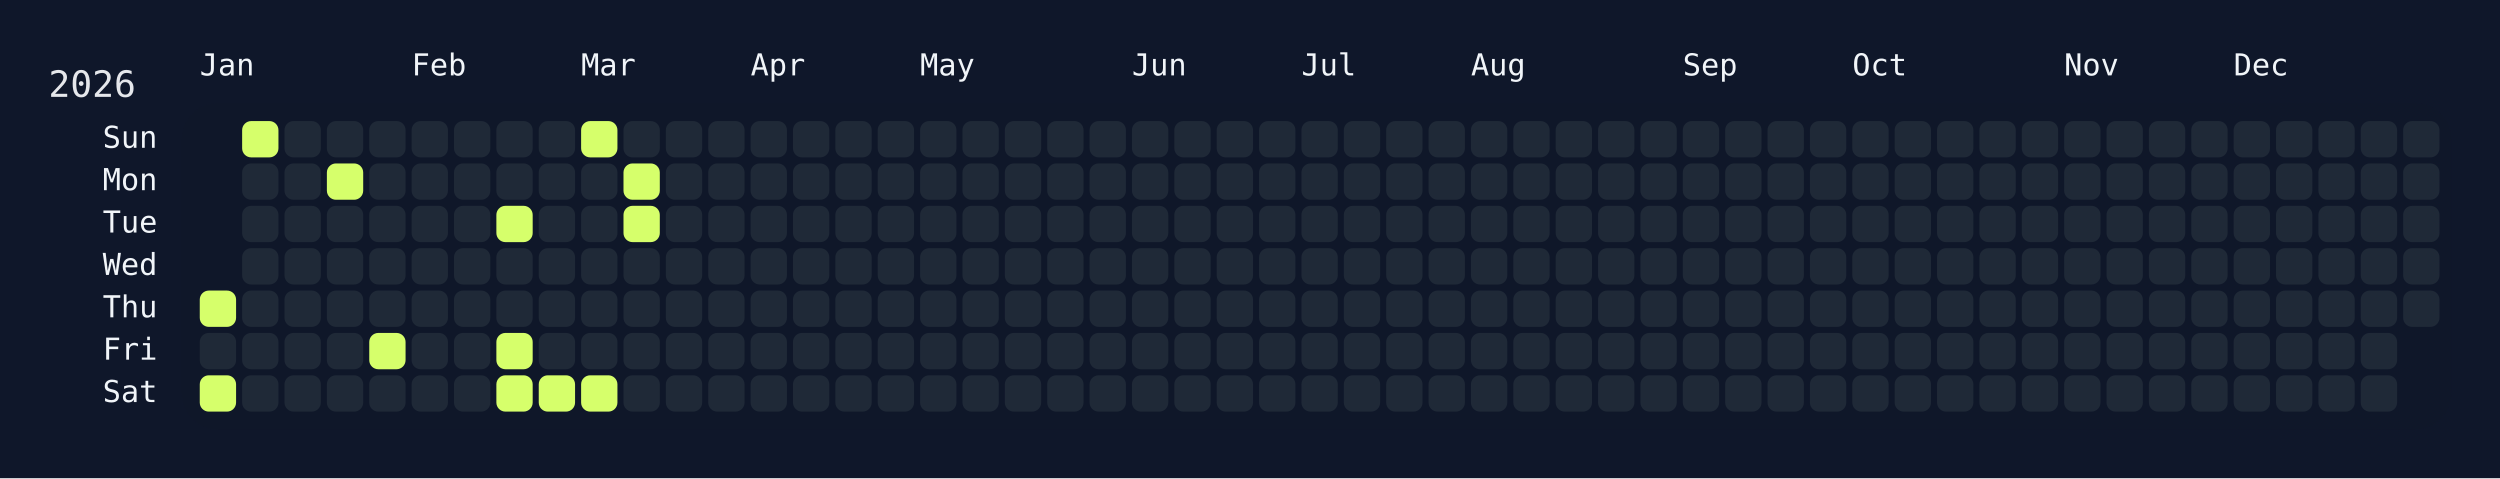
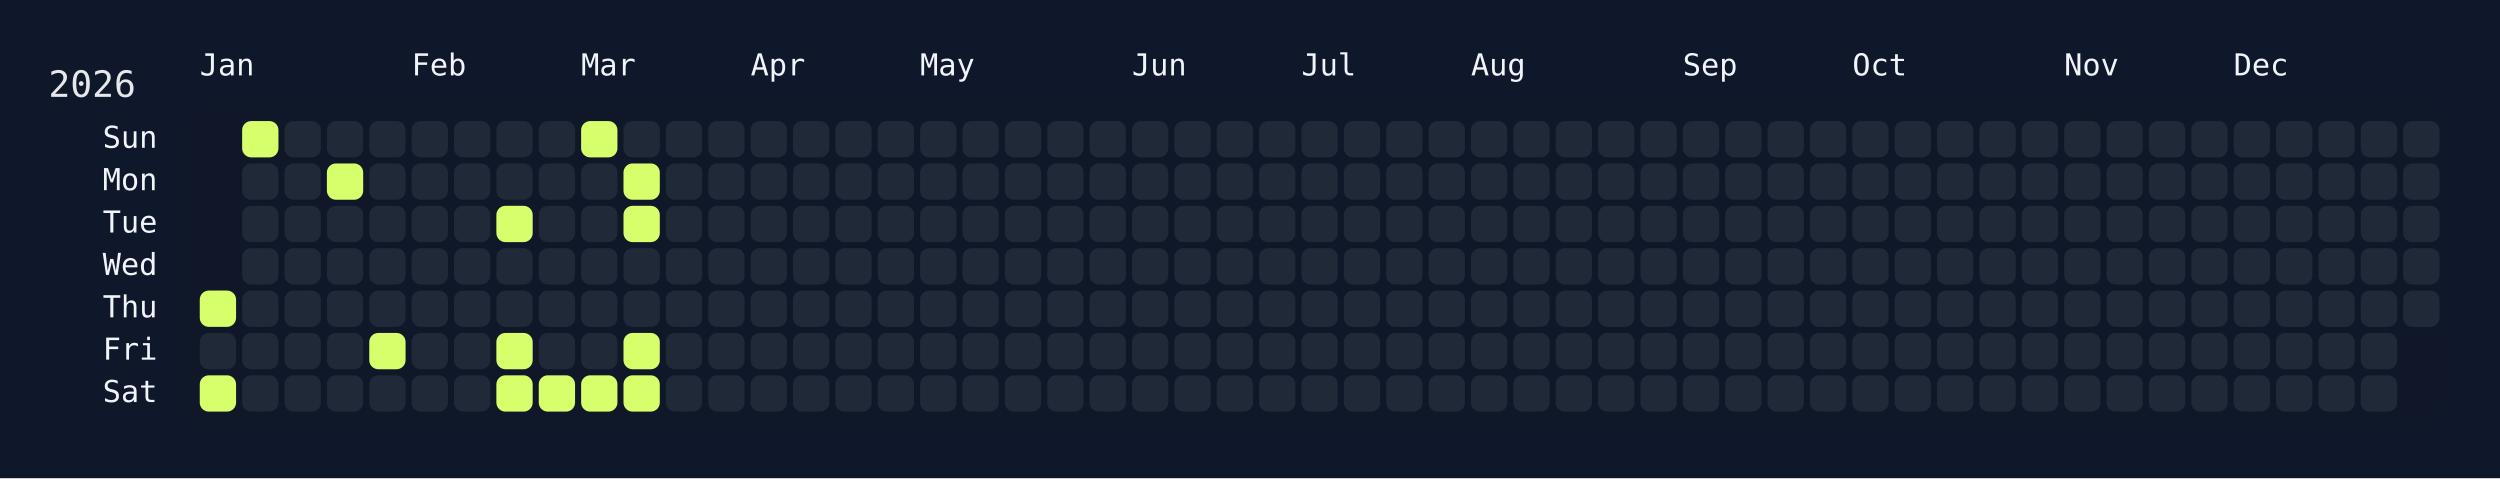
<svg xmlns="http://www.w3.org/2000/svg" width="826" height="158" viewBox="0 0 826 158">
  <rect width="826" height="158" fill="#0f172a" />
  <rect x="60" y="34" width="750" height="108" rx="12" ry="12" fill="rgba(15, 23, 42, 0.8)" />
  <text x="16" y="32" font-size="12" fill="#e5e7eb" font-family="JetBrains Mono, ui-monospace, SFMono-Regular, Menlo, Monaco, Consolas, monospace">2026</text>
  <text x="66" y="18" font-size="10" fill="#f1f5f9" font-family="JetBrains Mono, ui-monospace, SFMono-Regular, Menlo, Monaco, Consolas, monospace" dominant-baseline="hanging">Jan</text>
  <text x="136" y="18" font-size="10" fill="#f1f5f9" font-family="JetBrains Mono, ui-monospace, SFMono-Regular, Menlo, Monaco, Consolas, monospace" dominant-baseline="hanging">Feb</text>
  <text x="192" y="18" font-size="10" fill="#f1f5f9" font-family="JetBrains Mono, ui-monospace, SFMono-Regular, Menlo, Monaco, Consolas, monospace" dominant-baseline="hanging">Mar</text>
  <text x="248" y="18" font-size="10" fill="#f1f5f9" font-family="JetBrains Mono, ui-monospace, SFMono-Regular, Menlo, Monaco, Consolas, monospace" dominant-baseline="hanging">Apr</text>
  <text x="304" y="18" font-size="10" fill="#f1f5f9" font-family="JetBrains Mono, ui-monospace, SFMono-Regular, Menlo, Monaco, Consolas, monospace" dominant-baseline="hanging">May</text>
  <text x="374" y="18" font-size="10" fill="#f1f5f9" font-family="JetBrains Mono, ui-monospace, SFMono-Regular, Menlo, Monaco, Consolas, monospace" dominant-baseline="hanging">Jun</text>
  <text x="430" y="18" font-size="10" fill="#f1f5f9" font-family="JetBrains Mono, ui-monospace, SFMono-Regular, Menlo, Monaco, Consolas, monospace" dominant-baseline="hanging">Jul</text>
  <text x="486" y="18" font-size="10" fill="#f1f5f9" font-family="JetBrains Mono, ui-monospace, SFMono-Regular, Menlo, Monaco, Consolas, monospace" dominant-baseline="hanging">Aug</text>
  <text x="556" y="18" font-size="10" fill="#f1f5f9" font-family="JetBrains Mono, ui-monospace, SFMono-Regular, Menlo, Monaco, Consolas, monospace" dominant-baseline="hanging">Sep</text>
  <text x="612" y="18" font-size="10" fill="#f1f5f9" font-family="JetBrains Mono, ui-monospace, SFMono-Regular, Menlo, Monaco, Consolas, monospace" dominant-baseline="hanging">Oct</text>
  <text x="682" y="18" font-size="10" fill="#f1f5f9" font-family="JetBrains Mono, ui-monospace, SFMono-Regular, Menlo, Monaco, Consolas, monospace" dominant-baseline="hanging">Nov</text>
  <text x="738" y="18" font-size="10" fill="#f1f5f9" font-family="JetBrains Mono, ui-monospace, SFMono-Regular, Menlo, Monaco, Consolas, monospace" dominant-baseline="hanging">Dec</text>
  <text x="52" y="46.0" font-size="10" fill="#f1f5f9" font-family="JetBrains Mono, ui-monospace, SFMono-Regular, Menlo, Monaco, Consolas, monospace" text-anchor="end" dominant-baseline="middle">Sun</text>
  <text x="52" y="60.0" font-size="10" fill="#f1f5f9" font-family="JetBrains Mono, ui-monospace, SFMono-Regular, Menlo, Monaco, Consolas, monospace" text-anchor="end" dominant-baseline="middle">Mon</text>
  <text x="52" y="74.0" font-size="10" fill="#f1f5f9" font-family="JetBrains Mono, ui-monospace, SFMono-Regular, Menlo, Monaco, Consolas, monospace" text-anchor="end" dominant-baseline="middle">Tue</text>
  <text x="52" y="88.0" font-size="10" fill="#f1f5f9" font-family="JetBrains Mono, ui-monospace, SFMono-Regular, Menlo, Monaco, Consolas, monospace" text-anchor="end" dominant-baseline="middle">Wed</text>
  <text x="52" y="102.0" font-size="10" fill="#f1f5f9" font-family="JetBrains Mono, ui-monospace, SFMono-Regular, Menlo, Monaco, Consolas, monospace" text-anchor="end" dominant-baseline="middle">Thu</text>
  <text x="52" y="116.0" font-size="10" fill="#f1f5f9" font-family="JetBrains Mono, ui-monospace, SFMono-Regular, Menlo, Monaco, Consolas, monospace" text-anchor="end" dominant-baseline="middle">Fri</text>
  <text x="52" y="130.0" font-size="10" fill="#f1f5f9" font-family="JetBrains Mono, ui-monospace, SFMono-Regular, Menlo, Monaco, Consolas, monospace" text-anchor="end" dominant-baseline="middle">Sat</text>
  <g transform="translate(66,40)">
    <rect x="0" y="56" width="12" height="12" rx="3" ry="3" fill="#d6ff6b" data-date="2026-01-01" />
    <rect x="0" y="70" width="12" height="12" rx="3" ry="3" fill="#1f2937" data-date="2026-01-02" />
    <rect x="0" y="84" width="12" height="12" rx="3" ry="3" fill="#d6ff6b" data-date="2026-01-03" />
    <rect x="14" y="0" width="12" height="12" rx="3" ry="3" fill="#d6ff6b" data-date="2026-01-04" />
    <rect x="14" y="14" width="12" height="12" rx="3" ry="3" fill="#1f2937" data-date="2026-01-05" />
    <rect x="14" y="28" width="12" height="12" rx="3" ry="3" fill="#1f2937" data-date="2026-01-06" />
    <rect x="14" y="42" width="12" height="12" rx="3" ry="3" fill="#1f2937" data-date="2026-01-07" />
    <rect x="14" y="56" width="12" height="12" rx="3" ry="3" fill="#1f2937" data-date="2026-01-08" />
    <rect x="14" y="70" width="12" height="12" rx="3" ry="3" fill="#1f2937" data-date="2026-01-09" />
    <rect x="14" y="84" width="12" height="12" rx="3" ry="3" fill="#1f2937" data-date="2026-01-10" />
    <rect x="28" y="0" width="12" height="12" rx="3" ry="3" fill="#1f2937" data-date="2026-01-11" />
    <rect x="28" y="14" width="12" height="12" rx="3" ry="3" fill="#1f2937" data-date="2026-01-12" />
    <rect x="28" y="28" width="12" height="12" rx="3" ry="3" fill="#1f2937" data-date="2026-01-13" />
    <rect x="28" y="42" width="12" height="12" rx="3" ry="3" fill="#1f2937" data-date="2026-01-14" />
    <rect x="28" y="56" width="12" height="12" rx="3" ry="3" fill="#1f2937" data-date="2026-01-15" />
    <rect x="28" y="70" width="12" height="12" rx="3" ry="3" fill="#1f2937" data-date="2026-01-16" />
    <rect x="28" y="84" width="12" height="12" rx="3" ry="3" fill="#1f2937" data-date="2026-01-17" />
    <rect x="42" y="0" width="12" height="12" rx="3" ry="3" fill="#1f2937" data-date="2026-01-18" />
    <rect x="42" y="14" width="12" height="12" rx="3" ry="3" fill="#d6ff6b" data-date="2026-01-19" />
    <rect x="42" y="28" width="12" height="12" rx="3" ry="3" fill="#1f2937" data-date="2026-01-20" />
    <rect x="42" y="42" width="12" height="12" rx="3" ry="3" fill="#1f2937" data-date="2026-01-21" />
    <rect x="42" y="56" width="12" height="12" rx="3" ry="3" fill="#1f2937" data-date="2026-01-22" />
    <rect x="42" y="70" width="12" height="12" rx="3" ry="3" fill="#1f2937" data-date="2026-01-23" />
    <rect x="42" y="84" width="12" height="12" rx="3" ry="3" fill="#1f2937" data-date="2026-01-24" />
    <rect x="56" y="0" width="12" height="12" rx="3" ry="3" fill="#1f2937" data-date="2026-01-25" />
    <rect x="56" y="14" width="12" height="12" rx="3" ry="3" fill="#1f2937" data-date="2026-01-26" />
    <rect x="56" y="28" width="12" height="12" rx="3" ry="3" fill="#1f2937" data-date="2026-01-27" />
    <rect x="56" y="42" width="12" height="12" rx="3" ry="3" fill="#1f2937" data-date="2026-01-28" />
    <rect x="56" y="56" width="12" height="12" rx="3" ry="3" fill="#1f2937" data-date="2026-01-29" />
    <rect x="56" y="70" width="12" height="12" rx="3" ry="3" fill="#d6ff6b" data-date="2026-01-30" />
    <rect x="56" y="84" width="12" height="12" rx="3" ry="3" fill="#1f2937" data-date="2026-01-31" />
    <rect x="70" y="0" width="12" height="12" rx="3" ry="3" fill="#1f2937" data-date="2026-02-01" />
    <rect x="70" y="14" width="12" height="12" rx="3" ry="3" fill="#1f2937" data-date="2026-02-02" />
    <rect x="70" y="28" width="12" height="12" rx="3" ry="3" fill="#1f2937" data-date="2026-02-03" />
    <rect x="70" y="42" width="12" height="12" rx="3" ry="3" fill="#1f2937" data-date="2026-02-04" />
    <rect x="70" y="56" width="12" height="12" rx="3" ry="3" fill="#1f2937" data-date="2026-02-05" />
    <rect x="70" y="70" width="12" height="12" rx="3" ry="3" fill="#1f2937" data-date="2026-02-06" />
    <rect x="70" y="84" width="12" height="12" rx="3" ry="3" fill="#1f2937" data-date="2026-02-07" />
    <rect x="84" y="0" width="12" height="12" rx="3" ry="3" fill="#1f2937" data-date="2026-02-08" />
    <rect x="84" y="14" width="12" height="12" rx="3" ry="3" fill="#1f2937" data-date="2026-02-09" />
    <rect x="84" y="28" width="12" height="12" rx="3" ry="3" fill="#1f2937" data-date="2026-02-10" />
    <rect x="84" y="42" width="12" height="12" rx="3" ry="3" fill="#1f2937" data-date="2026-02-11" />
    <rect x="84" y="56" width="12" height="12" rx="3" ry="3" fill="#1f2937" data-date="2026-02-12" />
    <rect x="84" y="70" width="12" height="12" rx="3" ry="3" fill="#1f2937" data-date="2026-02-13" />
    <rect x="84" y="84" width="12" height="12" rx="3" ry="3" fill="#1f2937" data-date="2026-02-14" />
    <rect x="98" y="0" width="12" height="12" rx="3" ry="3" fill="#1f2937" data-date="2026-02-15" />
    <rect x="98" y="14" width="12" height="12" rx="3" ry="3" fill="#1f2937" data-date="2026-02-16" />
    <rect x="98" y="28" width="12" height="12" rx="3" ry="3" fill="#d6ff6b" data-date="2026-02-17" />
    <rect x="98" y="42" width="12" height="12" rx="3" ry="3" fill="#1f2937" data-date="2026-02-18" />
    <rect x="98" y="56" width="12" height="12" rx="3" ry="3" fill="#1f2937" data-date="2026-02-19" />
    <rect x="98" y="70" width="12" height="12" rx="3" ry="3" fill="#d6ff6b" data-date="2026-02-20" />
    <rect x="98" y="84" width="12" height="12" rx="3" ry="3" fill="#d6ff6b" data-date="2026-02-21" />
    <rect x="112" y="0" width="12" height="12" rx="3" ry="3" fill="#1f2937" data-date="2026-02-22" />
    <rect x="112" y="14" width="12" height="12" rx="3" ry="3" fill="#1f2937" data-date="2026-02-23" />
    <rect x="112" y="28" width="12" height="12" rx="3" ry="3" fill="#1f2937" data-date="2026-02-24" />
    <rect x="112" y="42" width="12" height="12" rx="3" ry="3" fill="#1f2937" data-date="2026-02-25" />
    <rect x="112" y="56" width="12" height="12" rx="3" ry="3" fill="#1f2937" data-date="2026-02-26" />
    <rect x="112" y="70" width="12" height="12" rx="3" ry="3" fill="#1f2937" data-date="2026-02-27" />
    <rect x="112" y="84" width="12" height="12" rx="3" ry="3" fill="#d6ff6b" data-date="2026-02-28" />
    <rect x="126" y="0" width="12" height="12" rx="3" ry="3" fill="#d6ff6b" data-date="2026-03-01" />
    <rect x="126" y="14" width="12" height="12" rx="3" ry="3" fill="#1f2937" data-date="2026-03-02" />
    <rect x="126" y="28" width="12" height="12" rx="3" ry="3" fill="#1f2937" data-date="2026-03-03" />
    <rect x="126" y="42" width="12" height="12" rx="3" ry="3" fill="#1f2937" data-date="2026-03-04" />
    <rect x="126" y="56" width="12" height="12" rx="3" ry="3" fill="#1f2937" data-date="2026-03-05" />
    <rect x="126" y="70" width="12" height="12" rx="3" ry="3" fill="#1f2937" data-date="2026-03-06" />
    <rect x="126" y="84" width="12" height="12" rx="3" ry="3" fill="#d6ff6b" data-date="2026-03-07" />
    <rect x="140" y="0" width="12" height="12" rx="3" ry="3" fill="#1f2937" data-date="2026-03-08" />
    <rect x="140" y="14" width="12" height="12" rx="3" ry="3" fill="#d6ff6b" data-date="2026-03-09" />
    <rect x="140" y="28" width="12" height="12" rx="3" ry="3" fill="#d6ff6b" data-date="2026-03-10" />
    <rect x="140" y="42" width="12" height="12" rx="3" ry="3" fill="#1f2937" data-date="2026-03-11" />
    <rect x="140" y="56" width="12" height="12" rx="3" ry="3" fill="#1f2937" data-date="2026-03-12" />
-     <rect x="140" y="70" width="12" height="12" rx="3" ry="3" fill="#1f2937" data-date="2026-03-13" />
-     <rect x="140" y="84" width="12" height="12" rx="3" ry="3" fill="#1f2937" data-date="2026-03-14" />
+     <rect x="140" y="70" width="12" height="12" rx="3" ry="3" fill="#d6ff6b" data-date="2026-03-13" />
+     <rect x="140" y="84" width="12" height="12" rx="3" ry="3" fill="#d6ff6b" data-date="2026-03-14" />
    <rect x="154" y="0" width="12" height="12" rx="3" ry="3" fill="#1f2937" data-date="2026-03-15" />
    <rect x="154" y="14" width="12" height="12" rx="3" ry="3" fill="#1f2937" data-date="2026-03-16" />
    <rect x="154" y="28" width="12" height="12" rx="3" ry="3" fill="#1f2937" data-date="2026-03-17" />
    <rect x="154" y="42" width="12" height="12" rx="3" ry="3" fill="#1f2937" data-date="2026-03-18" />
    <rect x="154" y="56" width="12" height="12" rx="3" ry="3" fill="#1f2937" data-date="2026-03-19" />
    <rect x="154" y="70" width="12" height="12" rx="3" ry="3" fill="#1f2937" data-date="2026-03-20" />
    <rect x="154" y="84" width="12" height="12" rx="3" ry="3" fill="#1f2937" data-date="2026-03-21" />
    <rect x="168" y="0" width="12" height="12" rx="3" ry="3" fill="#1f2937" data-date="2026-03-22" />
    <rect x="168" y="14" width="12" height="12" rx="3" ry="3" fill="#1f2937" data-date="2026-03-23" />
    <rect x="168" y="28" width="12" height="12" rx="3" ry="3" fill="#1f2937" data-date="2026-03-24" />
    <rect x="168" y="42" width="12" height="12" rx="3" ry="3" fill="#1f2937" data-date="2026-03-25" />
    <rect x="168" y="56" width="12" height="12" rx="3" ry="3" fill="#1f2937" data-date="2026-03-26" />
    <rect x="168" y="70" width="12" height="12" rx="3" ry="3" fill="#1f2937" data-date="2026-03-27" />
    <rect x="168" y="84" width="12" height="12" rx="3" ry="3" fill="#1f2937" data-date="2026-03-28" />
    <rect x="182" y="0" width="12" height="12" rx="3" ry="3" fill="#1f2937" data-date="2026-03-29" />
    <rect x="182" y="14" width="12" height="12" rx="3" ry="3" fill="#1f2937" data-date="2026-03-30" />
    <rect x="182" y="28" width="12" height="12" rx="3" ry="3" fill="#1f2937" data-date="2026-03-31" />
    <rect x="182" y="42" width="12" height="12" rx="3" ry="3" fill="#1f2937" data-date="2026-04-01" />
    <rect x="182" y="56" width="12" height="12" rx="3" ry="3" fill="#1f2937" data-date="2026-04-02" />
    <rect x="182" y="70" width="12" height="12" rx="3" ry="3" fill="#1f2937" data-date="2026-04-03" />
    <rect x="182" y="84" width="12" height="12" rx="3" ry="3" fill="#1f2937" data-date="2026-04-04" />
    <rect x="196" y="0" width="12" height="12" rx="3" ry="3" fill="#1f2937" data-date="2026-04-05" />
    <rect x="196" y="14" width="12" height="12" rx="3" ry="3" fill="#1f2937" data-date="2026-04-06" />
    <rect x="196" y="28" width="12" height="12" rx="3" ry="3" fill="#1f2937" data-date="2026-04-07" />
    <rect x="196" y="42" width="12" height="12" rx="3" ry="3" fill="#1f2937" data-date="2026-04-08" />
    <rect x="196" y="56" width="12" height="12" rx="3" ry="3" fill="#1f2937" data-date="2026-04-09" />
    <rect x="196" y="70" width="12" height="12" rx="3" ry="3" fill="#1f2937" data-date="2026-04-10" />
    <rect x="196" y="84" width="12" height="12" rx="3" ry="3" fill="#1f2937" data-date="2026-04-11" />
    <rect x="210" y="0" width="12" height="12" rx="3" ry="3" fill="#1f2937" data-date="2026-04-12" />
    <rect x="210" y="14" width="12" height="12" rx="3" ry="3" fill="#1f2937" data-date="2026-04-13" />
    <rect x="210" y="28" width="12" height="12" rx="3" ry="3" fill="#1f2937" data-date="2026-04-14" />
    <rect x="210" y="42" width="12" height="12" rx="3" ry="3" fill="#1f2937" data-date="2026-04-15" />
    <rect x="210" y="56" width="12" height="12" rx="3" ry="3" fill="#1f2937" data-date="2026-04-16" />
    <rect x="210" y="70" width="12" height="12" rx="3" ry="3" fill="#1f2937" data-date="2026-04-17" />
    <rect x="210" y="84" width="12" height="12" rx="3" ry="3" fill="#1f2937" data-date="2026-04-18" />
    <rect x="224" y="0" width="12" height="12" rx="3" ry="3" fill="#1f2937" data-date="2026-04-19" />
    <rect x="224" y="14" width="12" height="12" rx="3" ry="3" fill="#1f2937" data-date="2026-04-20" />
    <rect x="224" y="28" width="12" height="12" rx="3" ry="3" fill="#1f2937" data-date="2026-04-21" />
    <rect x="224" y="42" width="12" height="12" rx="3" ry="3" fill="#1f2937" data-date="2026-04-22" />
    <rect x="224" y="56" width="12" height="12" rx="3" ry="3" fill="#1f2937" data-date="2026-04-23" />
    <rect x="224" y="70" width="12" height="12" rx="3" ry="3" fill="#1f2937" data-date="2026-04-24" />
    <rect x="224" y="84" width="12" height="12" rx="3" ry="3" fill="#1f2937" data-date="2026-04-25" />
    <rect x="238" y="0" width="12" height="12" rx="3" ry="3" fill="#1f2937" data-date="2026-04-26" />
    <rect x="238" y="14" width="12" height="12" rx="3" ry="3" fill="#1f2937" data-date="2026-04-27" />
    <rect x="238" y="28" width="12" height="12" rx="3" ry="3" fill="#1f2937" data-date="2026-04-28" />
    <rect x="238" y="42" width="12" height="12" rx="3" ry="3" fill="#1f2937" data-date="2026-04-29" />
    <rect x="238" y="56" width="12" height="12" rx="3" ry="3" fill="#1f2937" data-date="2026-04-30" />
    <rect x="238" y="70" width="12" height="12" rx="3" ry="3" fill="#1f2937" data-date="2026-05-01" />
    <rect x="238" y="84" width="12" height="12" rx="3" ry="3" fill="#1f2937" data-date="2026-05-02" />
    <rect x="252" y="0" width="12" height="12" rx="3" ry="3" fill="#1f2937" data-date="2026-05-03" />
    <rect x="252" y="14" width="12" height="12" rx="3" ry="3" fill="#1f2937" data-date="2026-05-04" />
    <rect x="252" y="28" width="12" height="12" rx="3" ry="3" fill="#1f2937" data-date="2026-05-05" />
    <rect x="252" y="42" width="12" height="12" rx="3" ry="3" fill="#1f2937" data-date="2026-05-06" />
    <rect x="252" y="56" width="12" height="12" rx="3" ry="3" fill="#1f2937" data-date="2026-05-07" />
    <rect x="252" y="70" width="12" height="12" rx="3" ry="3" fill="#1f2937" data-date="2026-05-08" />
    <rect x="252" y="84" width="12" height="12" rx="3" ry="3" fill="#1f2937" data-date="2026-05-09" />
    <rect x="266" y="0" width="12" height="12" rx="3" ry="3" fill="#1f2937" data-date="2026-05-10" />
    <rect x="266" y="14" width="12" height="12" rx="3" ry="3" fill="#1f2937" data-date="2026-05-11" />
    <rect x="266" y="28" width="12" height="12" rx="3" ry="3" fill="#1f2937" data-date="2026-05-12" />
    <rect x="266" y="42" width="12" height="12" rx="3" ry="3" fill="#1f2937" data-date="2026-05-13" />
    <rect x="266" y="56" width="12" height="12" rx="3" ry="3" fill="#1f2937" data-date="2026-05-14" />
    <rect x="266" y="70" width="12" height="12" rx="3" ry="3" fill="#1f2937" data-date="2026-05-15" />
    <rect x="266" y="84" width="12" height="12" rx="3" ry="3" fill="#1f2937" data-date="2026-05-16" />
    <rect x="280" y="0" width="12" height="12" rx="3" ry="3" fill="#1f2937" data-date="2026-05-17" />
    <rect x="280" y="14" width="12" height="12" rx="3" ry="3" fill="#1f2937" data-date="2026-05-18" />
    <rect x="280" y="28" width="12" height="12" rx="3" ry="3" fill="#1f2937" data-date="2026-05-19" />
    <rect x="280" y="42" width="12" height="12" rx="3" ry="3" fill="#1f2937" data-date="2026-05-20" />
    <rect x="280" y="56" width="12" height="12" rx="3" ry="3" fill="#1f2937" data-date="2026-05-21" />
    <rect x="280" y="70" width="12" height="12" rx="3" ry="3" fill="#1f2937" data-date="2026-05-22" />
    <rect x="280" y="84" width="12" height="12" rx="3" ry="3" fill="#1f2937" data-date="2026-05-23" />
    <rect x="294" y="0" width="12" height="12" rx="3" ry="3" fill="#1f2937" data-date="2026-05-24" />
    <rect x="294" y="14" width="12" height="12" rx="3" ry="3" fill="#1f2937" data-date="2026-05-25" />
    <rect x="294" y="28" width="12" height="12" rx="3" ry="3" fill="#1f2937" data-date="2026-05-26" />
    <rect x="294" y="42" width="12" height="12" rx="3" ry="3" fill="#1f2937" data-date="2026-05-27" />
    <rect x="294" y="56" width="12" height="12" rx="3" ry="3" fill="#1f2937" data-date="2026-05-28" />
    <rect x="294" y="70" width="12" height="12" rx="3" ry="3" fill="#1f2937" data-date="2026-05-29" />
    <rect x="294" y="84" width="12" height="12" rx="3" ry="3" fill="#1f2937" data-date="2026-05-30" />
    <rect x="308" y="0" width="12" height="12" rx="3" ry="3" fill="#1f2937" data-date="2026-05-31" />
    <rect x="308" y="14" width="12" height="12" rx="3" ry="3" fill="#1f2937" data-date="2026-06-01" />
    <rect x="308" y="28" width="12" height="12" rx="3" ry="3" fill="#1f2937" data-date="2026-06-02" />
    <rect x="308" y="42" width="12" height="12" rx="3" ry="3" fill="#1f2937" data-date="2026-06-03" />
    <rect x="308" y="56" width="12" height="12" rx="3" ry="3" fill="#1f2937" data-date="2026-06-04" />
    <rect x="308" y="70" width="12" height="12" rx="3" ry="3" fill="#1f2937" data-date="2026-06-05" />
    <rect x="308" y="84" width="12" height="12" rx="3" ry="3" fill="#1f2937" data-date="2026-06-06" />
    <rect x="322" y="0" width="12" height="12" rx="3" ry="3" fill="#1f2937" data-date="2026-06-07" />
    <rect x="322" y="14" width="12" height="12" rx="3" ry="3" fill="#1f2937" data-date="2026-06-08" />
    <rect x="322" y="28" width="12" height="12" rx="3" ry="3" fill="#1f2937" data-date="2026-06-09" />
    <rect x="322" y="42" width="12" height="12" rx="3" ry="3" fill="#1f2937" data-date="2026-06-10" />
    <rect x="322" y="56" width="12" height="12" rx="3" ry="3" fill="#1f2937" data-date="2026-06-11" />
    <rect x="322" y="70" width="12" height="12" rx="3" ry="3" fill="#1f2937" data-date="2026-06-12" />
    <rect x="322" y="84" width="12" height="12" rx="3" ry="3" fill="#1f2937" data-date="2026-06-13" />
    <rect x="336" y="0" width="12" height="12" rx="3" ry="3" fill="#1f2937" data-date="2026-06-14" />
    <rect x="336" y="14" width="12" height="12" rx="3" ry="3" fill="#1f2937" data-date="2026-06-15" />
    <rect x="336" y="28" width="12" height="12" rx="3" ry="3" fill="#1f2937" data-date="2026-06-16" />
    <rect x="336" y="42" width="12" height="12" rx="3" ry="3" fill="#1f2937" data-date="2026-06-17" />
    <rect x="336" y="56" width="12" height="12" rx="3" ry="3" fill="#1f2937" data-date="2026-06-18" />
    <rect x="336" y="70" width="12" height="12" rx="3" ry="3" fill="#1f2937" data-date="2026-06-19" />
    <rect x="336" y="84" width="12" height="12" rx="3" ry="3" fill="#1f2937" data-date="2026-06-20" />
    <rect x="350" y="0" width="12" height="12" rx="3" ry="3" fill="#1f2937" data-date="2026-06-21" />
    <rect x="350" y="14" width="12" height="12" rx="3" ry="3" fill="#1f2937" data-date="2026-06-22" />
    <rect x="350" y="28" width="12" height="12" rx="3" ry="3" fill="#1f2937" data-date="2026-06-23" />
    <rect x="350" y="42" width="12" height="12" rx="3" ry="3" fill="#1f2937" data-date="2026-06-24" />
    <rect x="350" y="56" width="12" height="12" rx="3" ry="3" fill="#1f2937" data-date="2026-06-25" />
    <rect x="350" y="70" width="12" height="12" rx="3" ry="3" fill="#1f2937" data-date="2026-06-26" />
    <rect x="350" y="84" width="12" height="12" rx="3" ry="3" fill="#1f2937" data-date="2026-06-27" />
    <rect x="364" y="0" width="12" height="12" rx="3" ry="3" fill="#1f2937" data-date="2026-06-28" />
    <rect x="364" y="14" width="12" height="12" rx="3" ry="3" fill="#1f2937" data-date="2026-06-29" />
    <rect x="364" y="28" width="12" height="12" rx="3" ry="3" fill="#1f2937" data-date="2026-06-30" />
    <rect x="364" y="42" width="12" height="12" rx="3" ry="3" fill="#1f2937" data-date="2026-07-01" />
    <rect x="364" y="56" width="12" height="12" rx="3" ry="3" fill="#1f2937" data-date="2026-07-02" />
    <rect x="364" y="70" width="12" height="12" rx="3" ry="3" fill="#1f2937" data-date="2026-07-03" />
    <rect x="364" y="84" width="12" height="12" rx="3" ry="3" fill="#1f2937" data-date="2026-07-04" />
    <rect x="378" y="0" width="12" height="12" rx="3" ry="3" fill="#1f2937" data-date="2026-07-05" />
    <rect x="378" y="14" width="12" height="12" rx="3" ry="3" fill="#1f2937" data-date="2026-07-06" />
    <rect x="378" y="28" width="12" height="12" rx="3" ry="3" fill="#1f2937" data-date="2026-07-07" />
    <rect x="378" y="42" width="12" height="12" rx="3" ry="3" fill="#1f2937" data-date="2026-07-08" />
    <rect x="378" y="56" width="12" height="12" rx="3" ry="3" fill="#1f2937" data-date="2026-07-09" />
    <rect x="378" y="70" width="12" height="12" rx="3" ry="3" fill="#1f2937" data-date="2026-07-10" />
    <rect x="378" y="84" width="12" height="12" rx="3" ry="3" fill="#1f2937" data-date="2026-07-11" />
    <rect x="392" y="0" width="12" height="12" rx="3" ry="3" fill="#1f2937" data-date="2026-07-12" />
    <rect x="392" y="14" width="12" height="12" rx="3" ry="3" fill="#1f2937" data-date="2026-07-13" />
    <rect x="392" y="28" width="12" height="12" rx="3" ry="3" fill="#1f2937" data-date="2026-07-14" />
    <rect x="392" y="42" width="12" height="12" rx="3" ry="3" fill="#1f2937" data-date="2026-07-15" />
    <rect x="392" y="56" width="12" height="12" rx="3" ry="3" fill="#1f2937" data-date="2026-07-16" />
    <rect x="392" y="70" width="12" height="12" rx="3" ry="3" fill="#1f2937" data-date="2026-07-17" />
    <rect x="392" y="84" width="12" height="12" rx="3" ry="3" fill="#1f2937" data-date="2026-07-18" />
    <rect x="406" y="0" width="12" height="12" rx="3" ry="3" fill="#1f2937" data-date="2026-07-19" />
    <rect x="406" y="14" width="12" height="12" rx="3" ry="3" fill="#1f2937" data-date="2026-07-20" />
    <rect x="406" y="28" width="12" height="12" rx="3" ry="3" fill="#1f2937" data-date="2026-07-21" />
    <rect x="406" y="42" width="12" height="12" rx="3" ry="3" fill="#1f2937" data-date="2026-07-22" />
    <rect x="406" y="56" width="12" height="12" rx="3" ry="3" fill="#1f2937" data-date="2026-07-23" />
    <rect x="406" y="70" width="12" height="12" rx="3" ry="3" fill="#1f2937" data-date="2026-07-24" />
    <rect x="406" y="84" width="12" height="12" rx="3" ry="3" fill="#1f2937" data-date="2026-07-25" />
    <rect x="420" y="0" width="12" height="12" rx="3" ry="3" fill="#1f2937" data-date="2026-07-26" />
    <rect x="420" y="14" width="12" height="12" rx="3" ry="3" fill="#1f2937" data-date="2026-07-27" />
    <rect x="420" y="28" width="12" height="12" rx="3" ry="3" fill="#1f2937" data-date="2026-07-28" />
    <rect x="420" y="42" width="12" height="12" rx="3" ry="3" fill="#1f2937" data-date="2026-07-29" />
    <rect x="420" y="56" width="12" height="12" rx="3" ry="3" fill="#1f2937" data-date="2026-07-30" />
    <rect x="420" y="70" width="12" height="12" rx="3" ry="3" fill="#1f2937" data-date="2026-07-31" />
    <rect x="420" y="84" width="12" height="12" rx="3" ry="3" fill="#1f2937" data-date="2026-08-01" />
    <rect x="434" y="0" width="12" height="12" rx="3" ry="3" fill="#1f2937" data-date="2026-08-02" />
    <rect x="434" y="14" width="12" height="12" rx="3" ry="3" fill="#1f2937" data-date="2026-08-03" />
    <rect x="434" y="28" width="12" height="12" rx="3" ry="3" fill="#1f2937" data-date="2026-08-04" />
    <rect x="434" y="42" width="12" height="12" rx="3" ry="3" fill="#1f2937" data-date="2026-08-05" />
    <rect x="434" y="56" width="12" height="12" rx="3" ry="3" fill="#1f2937" data-date="2026-08-06" />
    <rect x="434" y="70" width="12" height="12" rx="3" ry="3" fill="#1f2937" data-date="2026-08-07" />
    <rect x="434" y="84" width="12" height="12" rx="3" ry="3" fill="#1f2937" data-date="2026-08-08" />
    <rect x="448" y="0" width="12" height="12" rx="3" ry="3" fill="#1f2937" data-date="2026-08-09" />
    <rect x="448" y="14" width="12" height="12" rx="3" ry="3" fill="#1f2937" data-date="2026-08-10" />
    <rect x="448" y="28" width="12" height="12" rx="3" ry="3" fill="#1f2937" data-date="2026-08-11" />
    <rect x="448" y="42" width="12" height="12" rx="3" ry="3" fill="#1f2937" data-date="2026-08-12" />
    <rect x="448" y="56" width="12" height="12" rx="3" ry="3" fill="#1f2937" data-date="2026-08-13" />
    <rect x="448" y="70" width="12" height="12" rx="3" ry="3" fill="#1f2937" data-date="2026-08-14" />
    <rect x="448" y="84" width="12" height="12" rx="3" ry="3" fill="#1f2937" data-date="2026-08-15" />
    <rect x="462" y="0" width="12" height="12" rx="3" ry="3" fill="#1f2937" data-date="2026-08-16" />
    <rect x="462" y="14" width="12" height="12" rx="3" ry="3" fill="#1f2937" data-date="2026-08-17" />
    <rect x="462" y="28" width="12" height="12" rx="3" ry="3" fill="#1f2937" data-date="2026-08-18" />
    <rect x="462" y="42" width="12" height="12" rx="3" ry="3" fill="#1f2937" data-date="2026-08-19" />
    <rect x="462" y="56" width="12" height="12" rx="3" ry="3" fill="#1f2937" data-date="2026-08-20" />
    <rect x="462" y="70" width="12" height="12" rx="3" ry="3" fill="#1f2937" data-date="2026-08-21" />
    <rect x="462" y="84" width="12" height="12" rx="3" ry="3" fill="#1f2937" data-date="2026-08-22" />
    <rect x="476" y="0" width="12" height="12" rx="3" ry="3" fill="#1f2937" data-date="2026-08-23" />
    <rect x="476" y="14" width="12" height="12" rx="3" ry="3" fill="#1f2937" data-date="2026-08-24" />
    <rect x="476" y="28" width="12" height="12" rx="3" ry="3" fill="#1f2937" data-date="2026-08-25" />
    <rect x="476" y="42" width="12" height="12" rx="3" ry="3" fill="#1f2937" data-date="2026-08-26" />
    <rect x="476" y="56" width="12" height="12" rx="3" ry="3" fill="#1f2937" data-date="2026-08-27" />
    <rect x="476" y="70" width="12" height="12" rx="3" ry="3" fill="#1f2937" data-date="2026-08-28" />
    <rect x="476" y="84" width="12" height="12" rx="3" ry="3" fill="#1f2937" data-date="2026-08-29" />
    <rect x="490" y="0" width="12" height="12" rx="3" ry="3" fill="#1f2937" data-date="2026-08-30" />
    <rect x="490" y="14" width="12" height="12" rx="3" ry="3" fill="#1f2937" data-date="2026-08-31" />
    <rect x="490" y="28" width="12" height="12" rx="3" ry="3" fill="#1f2937" data-date="2026-09-01" />
    <rect x="490" y="42" width="12" height="12" rx="3" ry="3" fill="#1f2937" data-date="2026-09-02" />
    <rect x="490" y="56" width="12" height="12" rx="3" ry="3" fill="#1f2937" data-date="2026-09-03" />
    <rect x="490" y="70" width="12" height="12" rx="3" ry="3" fill="#1f2937" data-date="2026-09-04" />
    <rect x="490" y="84" width="12" height="12" rx="3" ry="3" fill="#1f2937" data-date="2026-09-05" />
    <rect x="504" y="0" width="12" height="12" rx="3" ry="3" fill="#1f2937" data-date="2026-09-06" />
    <rect x="504" y="14" width="12" height="12" rx="3" ry="3" fill="#1f2937" data-date="2026-09-07" />
    <rect x="504" y="28" width="12" height="12" rx="3" ry="3" fill="#1f2937" data-date="2026-09-08" />
    <rect x="504" y="42" width="12" height="12" rx="3" ry="3" fill="#1f2937" data-date="2026-09-09" />
    <rect x="504" y="56" width="12" height="12" rx="3" ry="3" fill="#1f2937" data-date="2026-09-10" />
    <rect x="504" y="70" width="12" height="12" rx="3" ry="3" fill="#1f2937" data-date="2026-09-11" />
    <rect x="504" y="84" width="12" height="12" rx="3" ry="3" fill="#1f2937" data-date="2026-09-12" />
    <rect x="518" y="0" width="12" height="12" rx="3" ry="3" fill="#1f2937" data-date="2026-09-13" />
    <rect x="518" y="14" width="12" height="12" rx="3" ry="3" fill="#1f2937" data-date="2026-09-14" />
    <rect x="518" y="28" width="12" height="12" rx="3" ry="3" fill="#1f2937" data-date="2026-09-15" />
    <rect x="518" y="42" width="12" height="12" rx="3" ry="3" fill="#1f2937" data-date="2026-09-16" />
    <rect x="518" y="56" width="12" height="12" rx="3" ry="3" fill="#1f2937" data-date="2026-09-17" />
    <rect x="518" y="70" width="12" height="12" rx="3" ry="3" fill="#1f2937" data-date="2026-09-18" />
    <rect x="518" y="84" width="12" height="12" rx="3" ry="3" fill="#1f2937" data-date="2026-09-19" />
    <rect x="532" y="0" width="12" height="12" rx="3" ry="3" fill="#1f2937" data-date="2026-09-20" />
    <rect x="532" y="14" width="12" height="12" rx="3" ry="3" fill="#1f2937" data-date="2026-09-21" />
    <rect x="532" y="28" width="12" height="12" rx="3" ry="3" fill="#1f2937" data-date="2026-09-22" />
    <rect x="532" y="42" width="12" height="12" rx="3" ry="3" fill="#1f2937" data-date="2026-09-23" />
    <rect x="532" y="56" width="12" height="12" rx="3" ry="3" fill="#1f2937" data-date="2026-09-24" />
    <rect x="532" y="70" width="12" height="12" rx="3" ry="3" fill="#1f2937" data-date="2026-09-25" />
    <rect x="532" y="84" width="12" height="12" rx="3" ry="3" fill="#1f2937" data-date="2026-09-26" />
    <rect x="546" y="0" width="12" height="12" rx="3" ry="3" fill="#1f2937" data-date="2026-09-27" />
    <rect x="546" y="14" width="12" height="12" rx="3" ry="3" fill="#1f2937" data-date="2026-09-28" />
    <rect x="546" y="28" width="12" height="12" rx="3" ry="3" fill="#1f2937" data-date="2026-09-29" />
    <rect x="546" y="42" width="12" height="12" rx="3" ry="3" fill="#1f2937" data-date="2026-09-30" />
    <rect x="546" y="56" width="12" height="12" rx="3" ry="3" fill="#1f2937" data-date="2026-10-01" />
    <rect x="546" y="70" width="12" height="12" rx="3" ry="3" fill="#1f2937" data-date="2026-10-02" />
    <rect x="546" y="84" width="12" height="12" rx="3" ry="3" fill="#1f2937" data-date="2026-10-03" />
    <rect x="560" y="0" width="12" height="12" rx="3" ry="3" fill="#1f2937" data-date="2026-10-04" />
    <rect x="560" y="14" width="12" height="12" rx="3" ry="3" fill="#1f2937" data-date="2026-10-05" />
    <rect x="560" y="28" width="12" height="12" rx="3" ry="3" fill="#1f2937" data-date="2026-10-06" />
    <rect x="560" y="42" width="12" height="12" rx="3" ry="3" fill="#1f2937" data-date="2026-10-07" />
    <rect x="560" y="56" width="12" height="12" rx="3" ry="3" fill="#1f2937" data-date="2026-10-08" />
    <rect x="560" y="70" width="12" height="12" rx="3" ry="3" fill="#1f2937" data-date="2026-10-09" />
    <rect x="560" y="84" width="12" height="12" rx="3" ry="3" fill="#1f2937" data-date="2026-10-10" />
    <rect x="574" y="0" width="12" height="12" rx="3" ry="3" fill="#1f2937" data-date="2026-10-11" />
    <rect x="574" y="14" width="12" height="12" rx="3" ry="3" fill="#1f2937" data-date="2026-10-12" />
    <rect x="574" y="28" width="12" height="12" rx="3" ry="3" fill="#1f2937" data-date="2026-10-13" />
    <rect x="574" y="42" width="12" height="12" rx="3" ry="3" fill="#1f2937" data-date="2026-10-14" />
    <rect x="574" y="56" width="12" height="12" rx="3" ry="3" fill="#1f2937" data-date="2026-10-15" />
    <rect x="574" y="70" width="12" height="12" rx="3" ry="3" fill="#1f2937" data-date="2026-10-16" />
    <rect x="574" y="84" width="12" height="12" rx="3" ry="3" fill="#1f2937" data-date="2026-10-17" />
    <rect x="588" y="0" width="12" height="12" rx="3" ry="3" fill="#1f2937" data-date="2026-10-18" />
    <rect x="588" y="14" width="12" height="12" rx="3" ry="3" fill="#1f2937" data-date="2026-10-19" />
    <rect x="588" y="28" width="12" height="12" rx="3" ry="3" fill="#1f2937" data-date="2026-10-20" />
    <rect x="588" y="42" width="12" height="12" rx="3" ry="3" fill="#1f2937" data-date="2026-10-21" />
    <rect x="588" y="56" width="12" height="12" rx="3" ry="3" fill="#1f2937" data-date="2026-10-22" />
    <rect x="588" y="70" width="12" height="12" rx="3" ry="3" fill="#1f2937" data-date="2026-10-23" />
    <rect x="588" y="84" width="12" height="12" rx="3" ry="3" fill="#1f2937" data-date="2026-10-24" />
    <rect x="602" y="0" width="12" height="12" rx="3" ry="3" fill="#1f2937" data-date="2026-10-25" />
    <rect x="602" y="14" width="12" height="12" rx="3" ry="3" fill="#1f2937" data-date="2026-10-26" />
    <rect x="602" y="28" width="12" height="12" rx="3" ry="3" fill="#1f2937" data-date="2026-10-27" />
    <rect x="602" y="42" width="12" height="12" rx="3" ry="3" fill="#1f2937" data-date="2026-10-28" />
    <rect x="602" y="56" width="12" height="12" rx="3" ry="3" fill="#1f2937" data-date="2026-10-29" />
    <rect x="602" y="70" width="12" height="12" rx="3" ry="3" fill="#1f2937" data-date="2026-10-30" />
    <rect x="602" y="84" width="12" height="12" rx="3" ry="3" fill="#1f2937" data-date="2026-10-31" />
    <rect x="616" y="0" width="12" height="12" rx="3" ry="3" fill="#1f2937" data-date="2026-11-01" />
    <rect x="616" y="14" width="12" height="12" rx="3" ry="3" fill="#1f2937" data-date="2026-11-02" />
    <rect x="616" y="28" width="12" height="12" rx="3" ry="3" fill="#1f2937" data-date="2026-11-03" />
    <rect x="616" y="42" width="12" height="12" rx="3" ry="3" fill="#1f2937" data-date="2026-11-04" />
    <rect x="616" y="56" width="12" height="12" rx="3" ry="3" fill="#1f2937" data-date="2026-11-05" />
    <rect x="616" y="70" width="12" height="12" rx="3" ry="3" fill="#1f2937" data-date="2026-11-06" />
    <rect x="616" y="84" width="12" height="12" rx="3" ry="3" fill="#1f2937" data-date="2026-11-07" />
    <rect x="630" y="0" width="12" height="12" rx="3" ry="3" fill="#1f2937" data-date="2026-11-08" />
    <rect x="630" y="14" width="12" height="12" rx="3" ry="3" fill="#1f2937" data-date="2026-11-09" />
    <rect x="630" y="28" width="12" height="12" rx="3" ry="3" fill="#1f2937" data-date="2026-11-10" />
    <rect x="630" y="42" width="12" height="12" rx="3" ry="3" fill="#1f2937" data-date="2026-11-11" />
    <rect x="630" y="56" width="12" height="12" rx="3" ry="3" fill="#1f2937" data-date="2026-11-12" />
    <rect x="630" y="70" width="12" height="12" rx="3" ry="3" fill="#1f2937" data-date="2026-11-13" />
    <rect x="630" y="84" width="12" height="12" rx="3" ry="3" fill="#1f2937" data-date="2026-11-14" />
    <rect x="644" y="0" width="12" height="12" rx="3" ry="3" fill="#1f2937" data-date="2026-11-15" />
    <rect x="644" y="14" width="12" height="12" rx="3" ry="3" fill="#1f2937" data-date="2026-11-16" />
    <rect x="644" y="28" width="12" height="12" rx="3" ry="3" fill="#1f2937" data-date="2026-11-17" />
    <rect x="644" y="42" width="12" height="12" rx="3" ry="3" fill="#1f2937" data-date="2026-11-18" />
    <rect x="644" y="56" width="12" height="12" rx="3" ry="3" fill="#1f2937" data-date="2026-11-19" />
    <rect x="644" y="70" width="12" height="12" rx="3" ry="3" fill="#1f2937" data-date="2026-11-20" />
    <rect x="644" y="84" width="12" height="12" rx="3" ry="3" fill="#1f2937" data-date="2026-11-21" />
    <rect x="658" y="0" width="12" height="12" rx="3" ry="3" fill="#1f2937" data-date="2026-11-22" />
    <rect x="658" y="14" width="12" height="12" rx="3" ry="3" fill="#1f2937" data-date="2026-11-23" />
    <rect x="658" y="28" width="12" height="12" rx="3" ry="3" fill="#1f2937" data-date="2026-11-24" />
    <rect x="658" y="42" width="12" height="12" rx="3" ry="3" fill="#1f2937" data-date="2026-11-25" />
    <rect x="658" y="56" width="12" height="12" rx="3" ry="3" fill="#1f2937" data-date="2026-11-26" />
    <rect x="658" y="70" width="12" height="12" rx="3" ry="3" fill="#1f2937" data-date="2026-11-27" />
    <rect x="658" y="84" width="12" height="12" rx="3" ry="3" fill="#1f2937" data-date="2026-11-28" />
    <rect x="672" y="0" width="12" height="12" rx="3" ry="3" fill="#1f2937" data-date="2026-11-29" />
    <rect x="672" y="14" width="12" height="12" rx="3" ry="3" fill="#1f2937" data-date="2026-11-30" />
    <rect x="672" y="28" width="12" height="12" rx="3" ry="3" fill="#1f2937" data-date="2026-12-01" />
    <rect x="672" y="42" width="12" height="12" rx="3" ry="3" fill="#1f2937" data-date="2026-12-02" />
    <rect x="672" y="56" width="12" height="12" rx="3" ry="3" fill="#1f2937" data-date="2026-12-03" />
    <rect x="672" y="70" width="12" height="12" rx="3" ry="3" fill="#1f2937" data-date="2026-12-04" />
    <rect x="672" y="84" width="12" height="12" rx="3" ry="3" fill="#1f2937" data-date="2026-12-05" />
    <rect x="686" y="0" width="12" height="12" rx="3" ry="3" fill="#1f2937" data-date="2026-12-06" />
    <rect x="686" y="14" width="12" height="12" rx="3" ry="3" fill="#1f2937" data-date="2026-12-07" />
    <rect x="686" y="28" width="12" height="12" rx="3" ry="3" fill="#1f2937" data-date="2026-12-08" />
    <rect x="686" y="42" width="12" height="12" rx="3" ry="3" fill="#1f2937" data-date="2026-12-09" />
    <rect x="686" y="56" width="12" height="12" rx="3" ry="3" fill="#1f2937" data-date="2026-12-10" />
    <rect x="686" y="70" width="12" height="12" rx="3" ry="3" fill="#1f2937" data-date="2026-12-11" />
    <rect x="686" y="84" width="12" height="12" rx="3" ry="3" fill="#1f2937" data-date="2026-12-12" />
    <rect x="700" y="0" width="12" height="12" rx="3" ry="3" fill="#1f2937" data-date="2026-12-13" />
    <rect x="700" y="14" width="12" height="12" rx="3" ry="3" fill="#1f2937" data-date="2026-12-14" />
    <rect x="700" y="28" width="12" height="12" rx="3" ry="3" fill="#1f2937" data-date="2026-12-15" />
    <rect x="700" y="42" width="12" height="12" rx="3" ry="3" fill="#1f2937" data-date="2026-12-16" />
    <rect x="700" y="56" width="12" height="12" rx="3" ry="3" fill="#1f2937" data-date="2026-12-17" />
    <rect x="700" y="70" width="12" height="12" rx="3" ry="3" fill="#1f2937" data-date="2026-12-18" />
    <rect x="700" y="84" width="12" height="12" rx="3" ry="3" fill="#1f2937" data-date="2026-12-19" />
    <rect x="714" y="0" width="12" height="12" rx="3" ry="3" fill="#1f2937" data-date="2026-12-20" />
    <rect x="714" y="14" width="12" height="12" rx="3" ry="3" fill="#1f2937" data-date="2026-12-21" />
    <rect x="714" y="28" width="12" height="12" rx="3" ry="3" fill="#1f2937" data-date="2026-12-22" />
    <rect x="714" y="42" width="12" height="12" rx="3" ry="3" fill="#1f2937" data-date="2026-12-23" />
    <rect x="714" y="56" width="12" height="12" rx="3" ry="3" fill="#1f2937" data-date="2026-12-24" />
    <rect x="714" y="70" width="12" height="12" rx="3" ry="3" fill="#1f2937" data-date="2026-12-25" />
    <rect x="714" y="84" width="12" height="12" rx="3" ry="3" fill="#1f2937" data-date="2026-12-26" />
    <rect x="728" y="0" width="12" height="12" rx="3" ry="3" fill="#1f2937" data-date="2026-12-27" />
    <rect x="728" y="14" width="12" height="12" rx="3" ry="3" fill="#1f2937" data-date="2026-12-28" />
    <rect x="728" y="28" width="12" height="12" rx="3" ry="3" fill="#1f2937" data-date="2026-12-29" />
    <rect x="728" y="42" width="12" height="12" rx="3" ry="3" fill="#1f2937" data-date="2026-12-30" />
    <rect x="728" y="56" width="12" height="12" rx="3" ry="3" fill="#1f2937" data-date="2026-12-31" />
  </g>
</svg>
